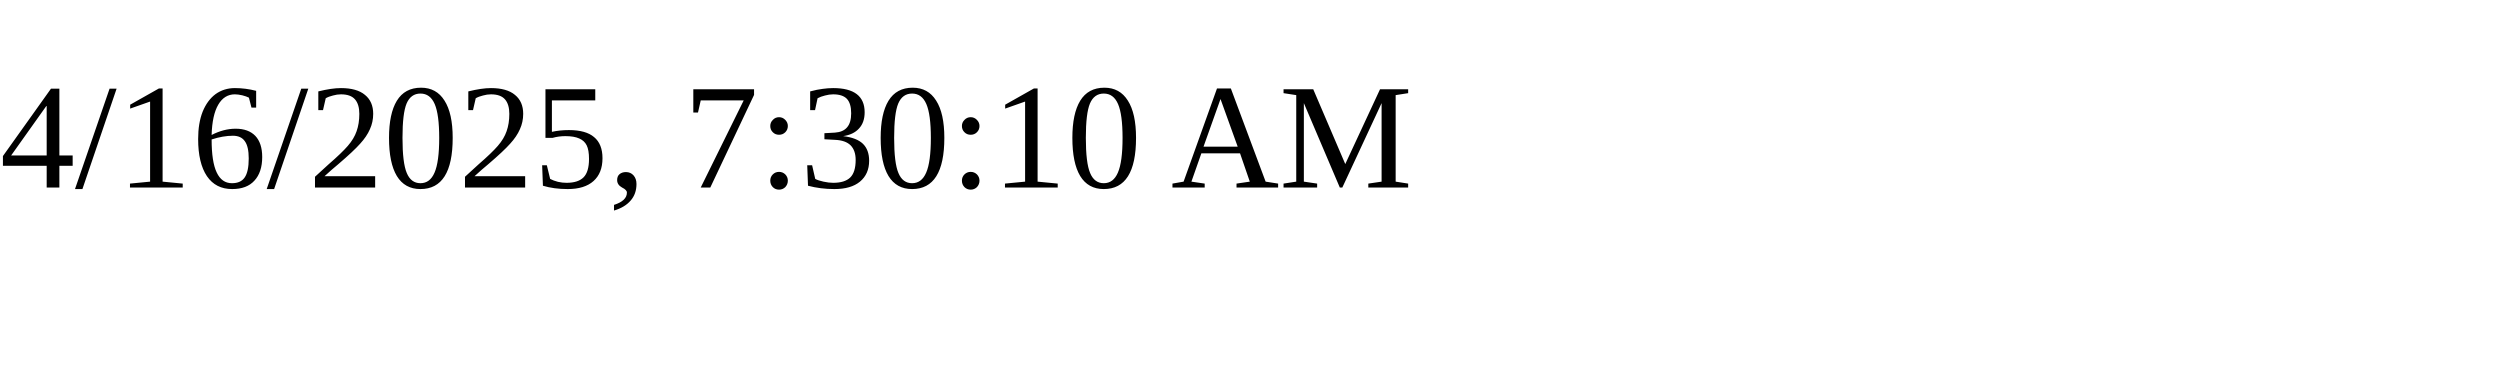
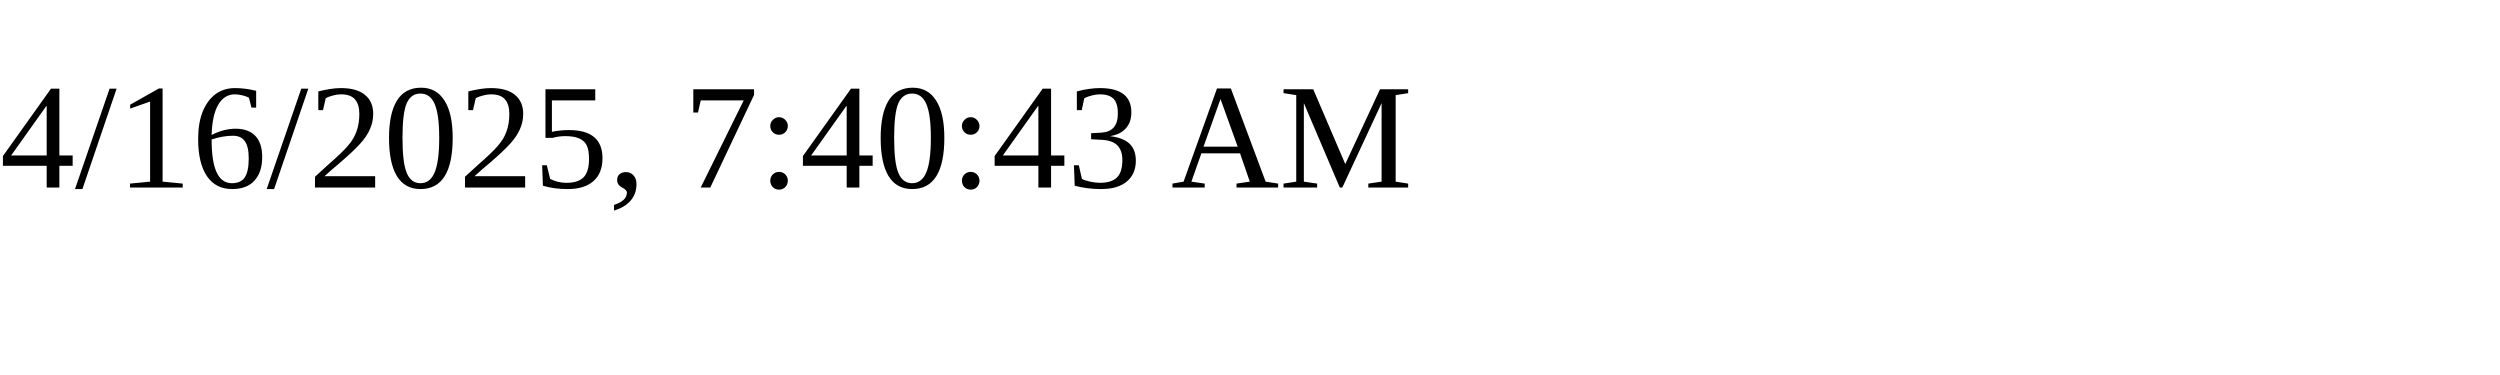
<svg xmlns="http://www.w3.org/2000/svg" height="30" width="200">
-   <text x="0" y="15">4/16/2025, 7:30:10 AM</text>
+   <text x="0" y="15">4/16/2025, 7:40:43 AM</text>
</svg>
